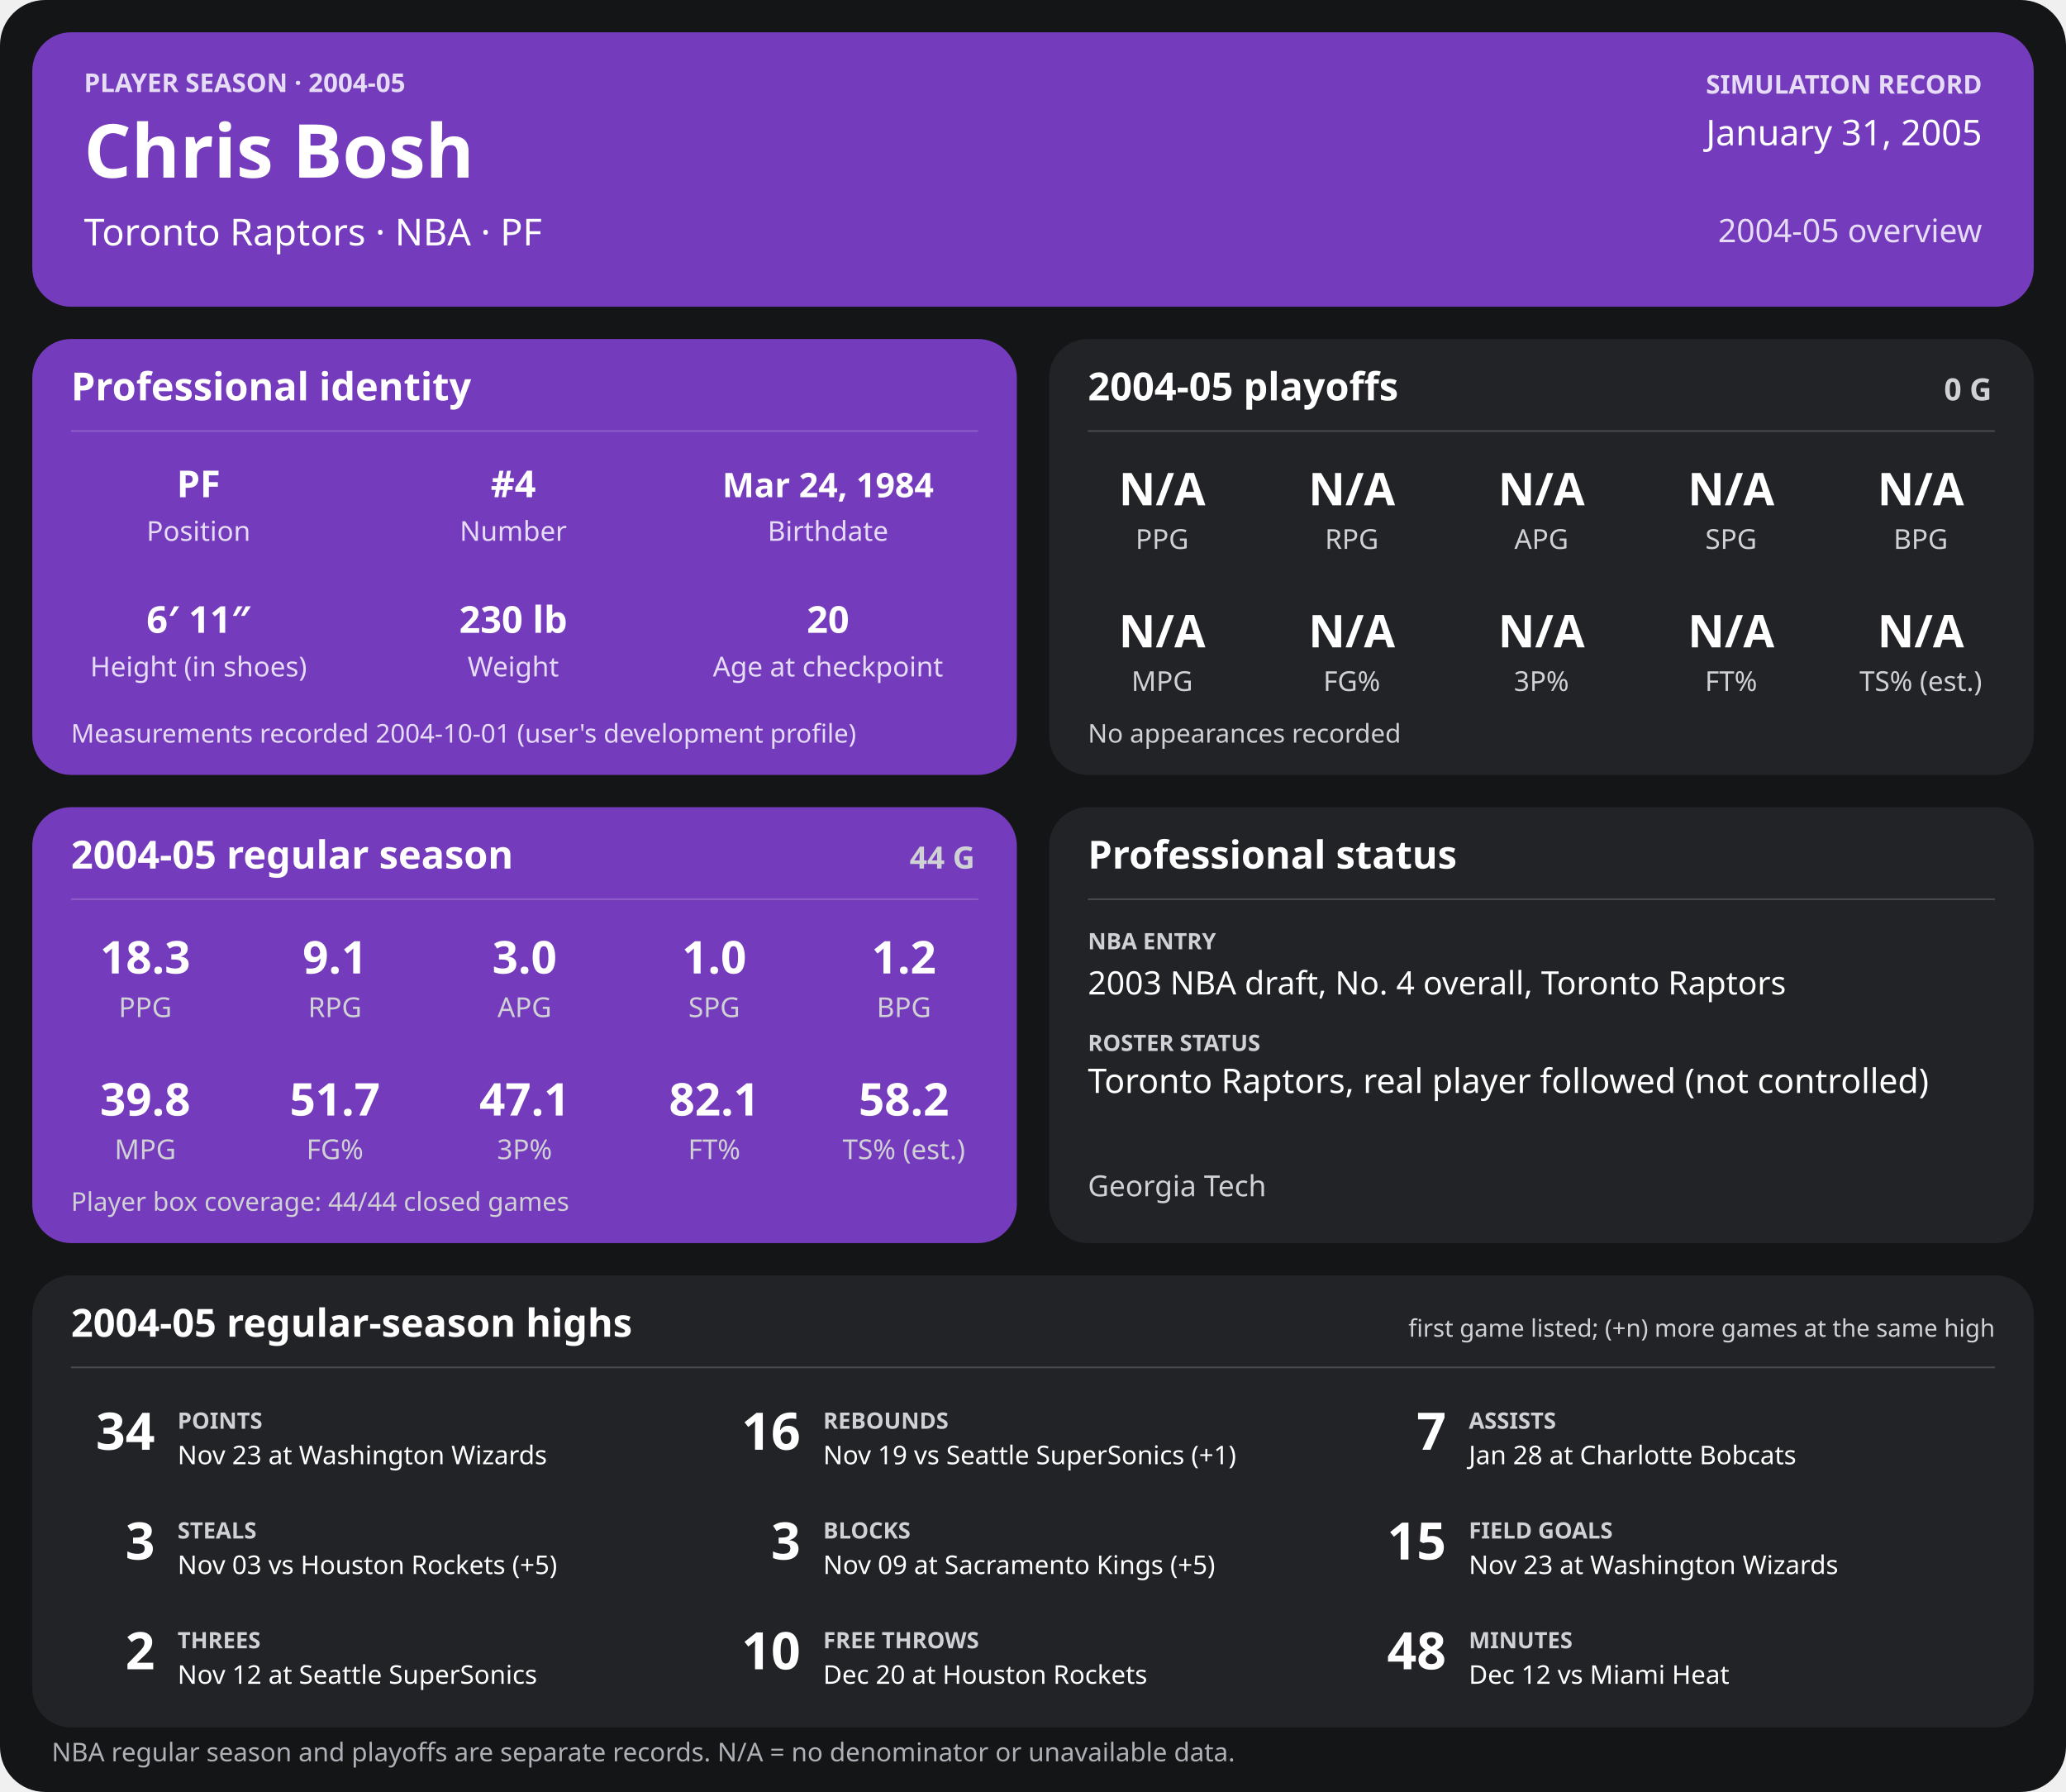
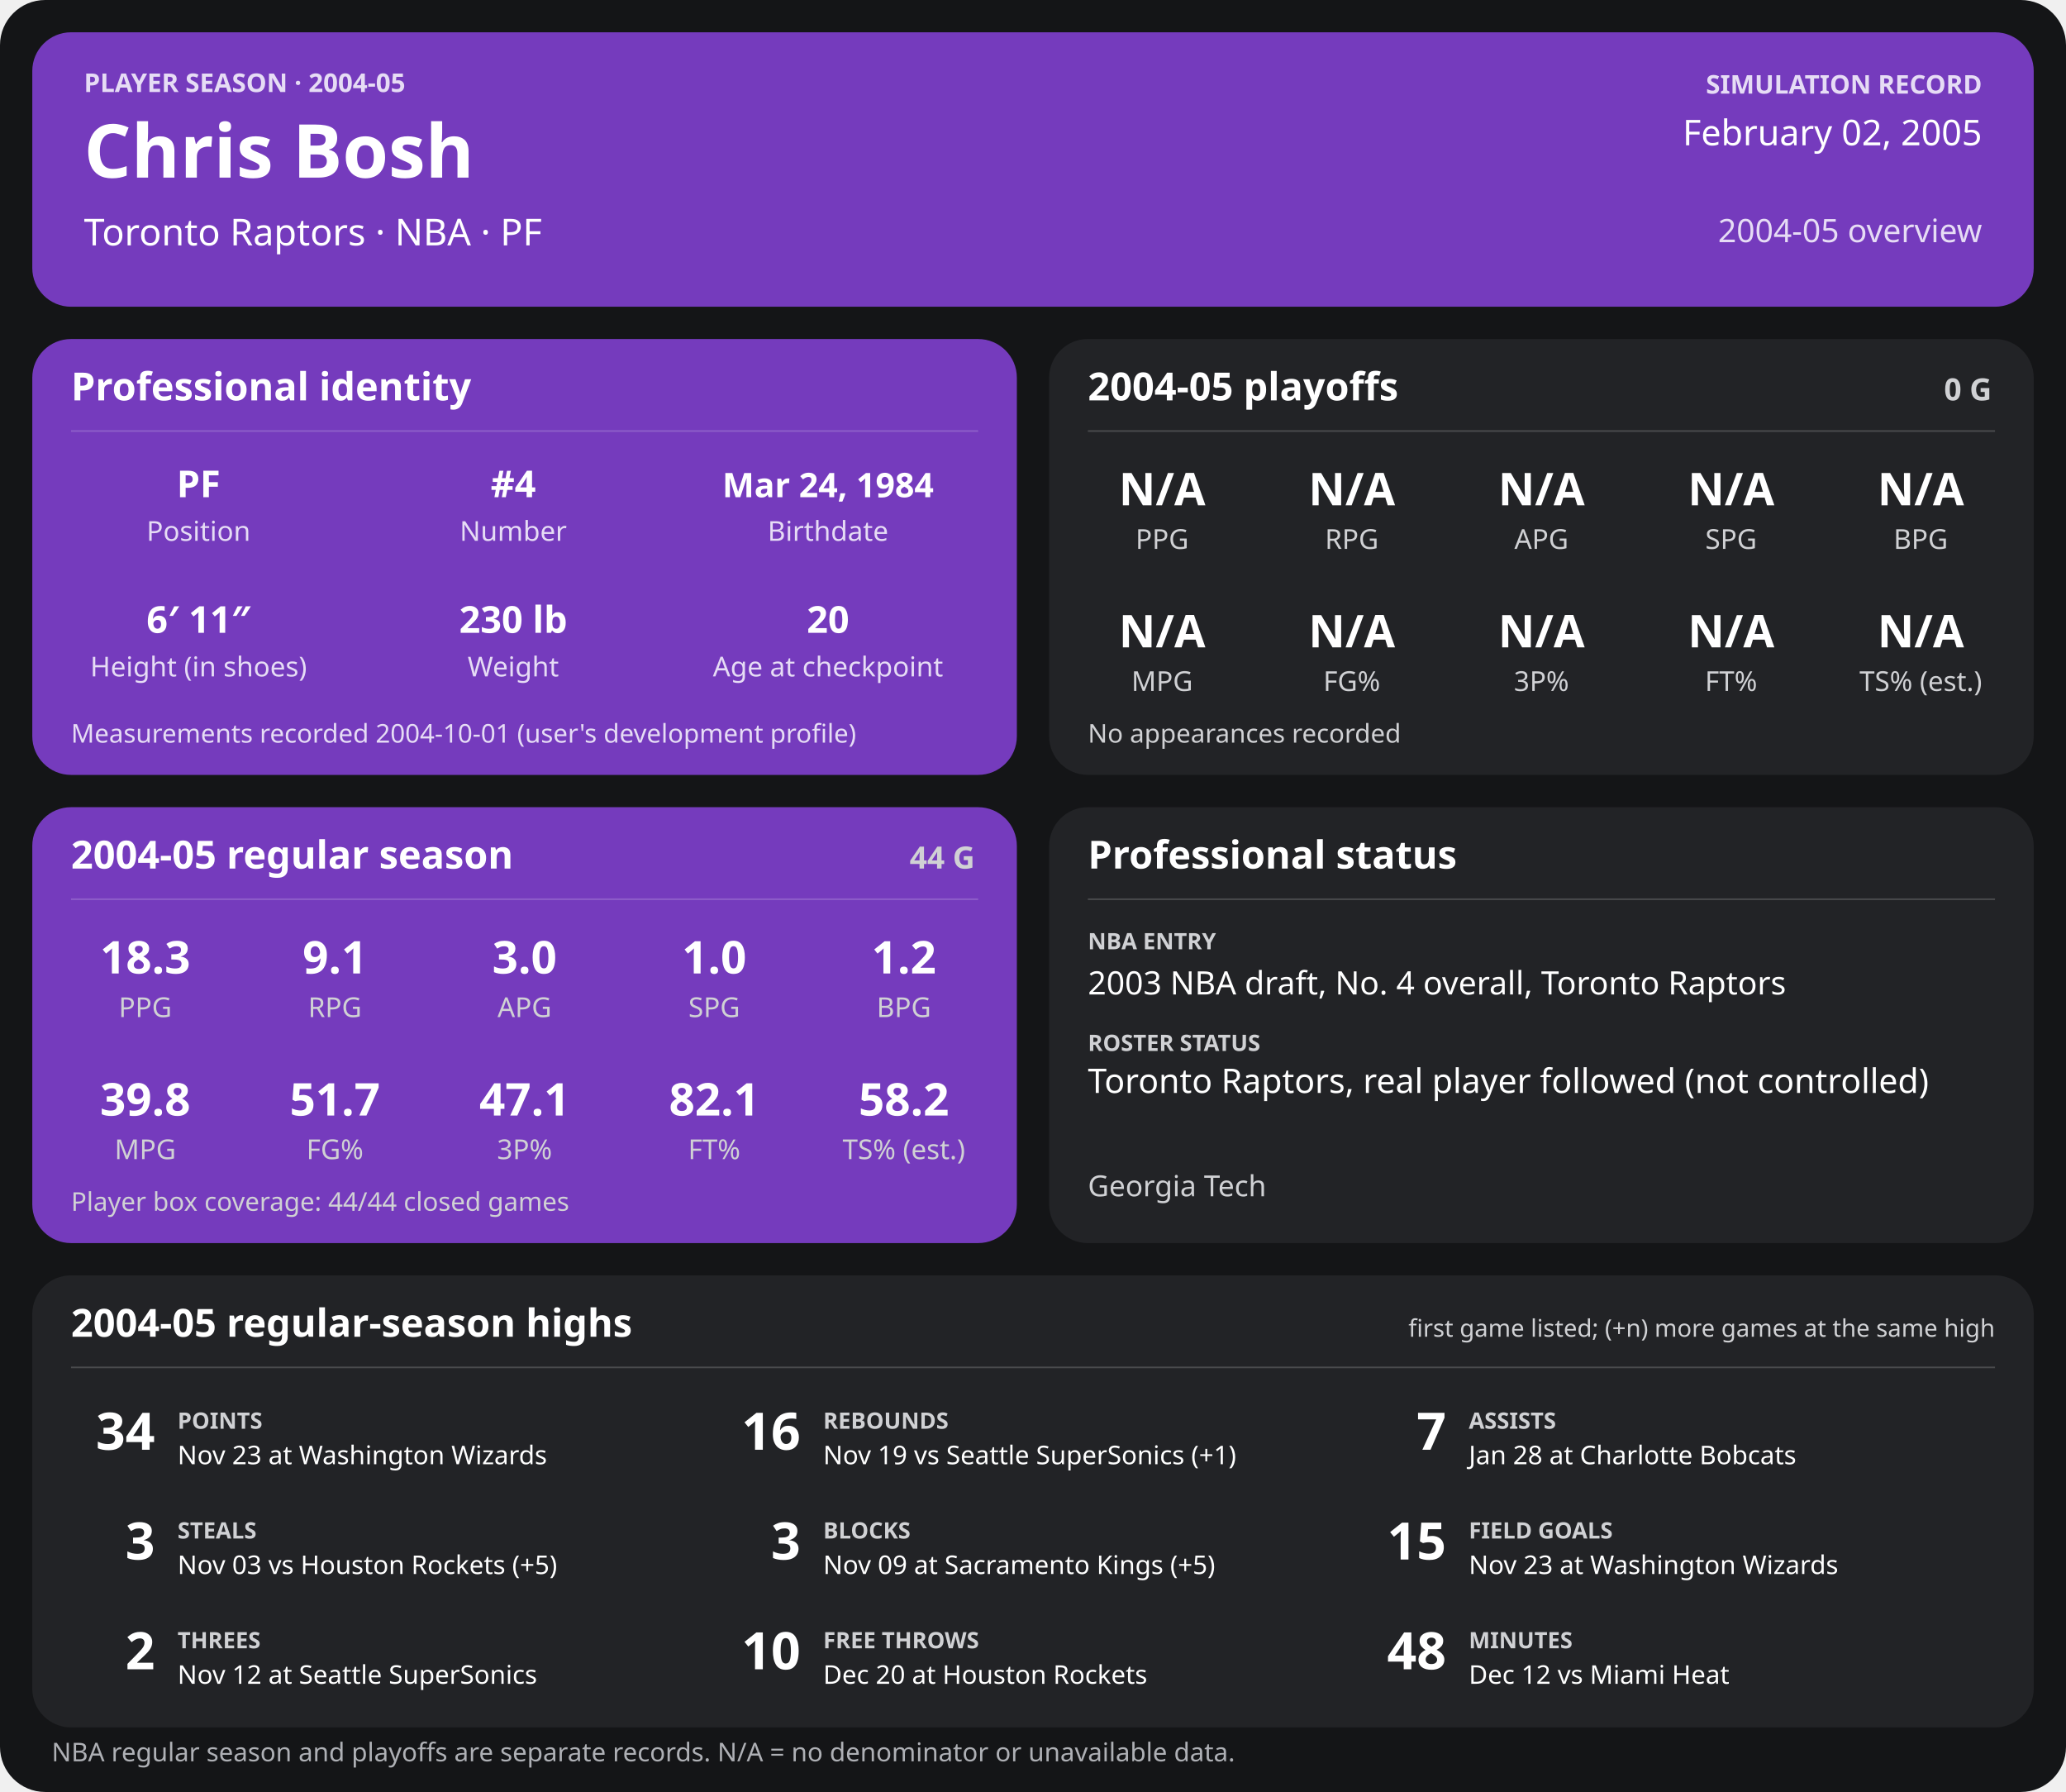
<svg xmlns="http://www.w3.org/2000/svg" width="1280" height="1110" viewBox="0 0 1280 1110" role="img" aria-labelledby="title desc">
  <rect width="1280" height="1110" rx="28" fill="#141517" />
  <g>
    <rect x="20" y="20" width="1240" height="170" rx="24" fill="#753bbd" />
    <text x="52" y="57" font-family="sans-serif" fill="#e6dcf5" font-size="16" font-weight="700" text-anchor="start">PLAYER SEASON · 2004-05</text>
    <text x="52" y="110" font-family="sans-serif" fill="#ffffff" font-size="46" font-weight="700" text-anchor="start">Chris Bosh</text>
    <text x="52" y="152" font-family="sans-serif" fill="#ffffff" font-size="23" font-weight="400" text-anchor="start">Toronto Raptors  ·  NBA  ·  PF</text>
    <text x="1228" y="58" font-family="sans-serif" fill="#e6dcf5" font-size="16" font-weight="700" text-anchor="end">SIMULATION RECORD</text>
-     <text x="1228" y="90" font-family="sans-serif" fill="#ffffff" font-size="22" font-weight="500" text-anchor="end">January 31, 2005</text>
+     <text x="1228" y="90" font-family="sans-serif" fill="#ffffff" font-size="22" font-weight="500" text-anchor="end">February 02, 2005</text>
    <text x="1228" y="150" font-family="sans-serif" fill="#e6dcf5" font-size="20" font-weight="500" text-anchor="end">2004-05 overview</text>
    <rect x="20" y="210" width="610" height="270" rx="24" fill="#753bbd" />
    <text x="44" y="248" font-family="sans-serif" fill="#ffffff" font-size="24" font-weight="700" text-anchor="start">Professional identity</text>
    <line x1="44" y1="267" x2="606" y2="267" stroke="#ffffff" stroke-opacity="0.18" />
    <text x="123" y="308" font-family="sans-serif" fill="#ffffff" font-size="23" font-weight="600" text-anchor="middle">PF</text>
    <text x="123" y="335" font-family="sans-serif" fill="#e6dcf5" font-size="17" font-weight="400" text-anchor="middle">Position</text>
    <text x="318" y="308" font-family="sans-serif" fill="#ffffff" font-size="23" font-weight="600" text-anchor="middle">#4</text>
    <text x="318" y="335" font-family="sans-serif" fill="#e6dcf5" font-size="17" font-weight="400" text-anchor="middle">Number</text>
    <text x="513" y="308" font-family="sans-serif" fill="#ffffff" font-size="21" font-weight="600" text-anchor="middle">Mar 24, 1984</text>
    <text x="513" y="335" font-family="sans-serif" fill="#e6dcf5" font-size="17" font-weight="400" text-anchor="middle">Birthdate</text>
    <text x="123" y="392" font-family="sans-serif" fill="#ffffff" font-size="23" font-weight="600" text-anchor="middle">6′ 11″</text>
    <text x="123" y="419" font-family="sans-serif" fill="#e6dcf5" font-size="17" font-weight="400" text-anchor="middle">Height (in shoes)</text>
    <text x="318" y="392" font-family="sans-serif" fill="#ffffff" font-size="23" font-weight="600" text-anchor="middle">230 lb</text>
    <text x="318" y="419" font-family="sans-serif" fill="#e6dcf5" font-size="17" font-weight="400" text-anchor="middle">Weight</text>
    <text x="513" y="392" font-family="sans-serif" fill="#ffffff" font-size="23" font-weight="600" text-anchor="middle">20</text>
    <text x="513" y="419" font-family="sans-serif" fill="#e6dcf5" font-size="17" font-weight="400" text-anchor="middle">Age at checkpoint</text>
    <text x="44" y="460" font-family="sans-serif" fill="#e6dcf5" font-size="16" font-weight="400" text-anchor="start">Measurements recorded 2004-10-01 (user's development profile)</text>
    <rect x="650" y="210" width="610" height="270" rx="24" fill="#222326" />
    <text x="674" y="248" font-family="sans-serif" fill="#ffffff" font-size="24" font-weight="700" text-anchor="start">2004-05 playoffs</text>
    <text x="1234" y="248" font-family="sans-serif" fill="#d0d1d4" font-size="19" font-weight="700" text-anchor="end">0 G</text>
    <line x1="674" y1="267" x2="1236" y2="267" stroke="#ffffff" stroke-opacity="0.18" />
    <text x="720.0" y="313" font-family="sans-serif" fill="#ffffff" font-size="28" font-weight="600" text-anchor="middle">N/A</text>
    <text x="720.0" y="340" font-family="sans-serif" fill="#d0d1d4" font-size="17" font-weight="400" text-anchor="middle">PPG</text>
    <text x="837.5" y="313" font-family="sans-serif" fill="#ffffff" font-size="28" font-weight="600" text-anchor="middle">N/A</text>
    <text x="837.5" y="340" font-family="sans-serif" fill="#d0d1d4" font-size="17" font-weight="400" text-anchor="middle">RPG</text>
    <text x="955.0" y="313" font-family="sans-serif" fill="#ffffff" font-size="28" font-weight="600" text-anchor="middle">N/A</text>
    <text x="955.0" y="340" font-family="sans-serif" fill="#d0d1d4" font-size="17" font-weight="400" text-anchor="middle">APG</text>
    <text x="1072.5" y="313" font-family="sans-serif" fill="#ffffff" font-size="28" font-weight="600" text-anchor="middle">N/A</text>
    <text x="1072.5" y="340" font-family="sans-serif" fill="#d0d1d4" font-size="17" font-weight="400" text-anchor="middle">SPG</text>
    <text x="1190.0" y="313" font-family="sans-serif" fill="#ffffff" font-size="28" font-weight="600" text-anchor="middle">N/A</text>
    <text x="1190.0" y="340" font-family="sans-serif" fill="#d0d1d4" font-size="17" font-weight="400" text-anchor="middle">BPG</text>
    <text x="720.0" y="401" font-family="sans-serif" fill="#ffffff" font-size="28" font-weight="600" text-anchor="middle">N/A</text>
    <text x="720.0" y="428" font-family="sans-serif" fill="#d0d1d4" font-size="17" font-weight="400" text-anchor="middle">MPG</text>
    <text x="837.5" y="401" font-family="sans-serif" fill="#ffffff" font-size="28" font-weight="600" text-anchor="middle">N/A</text>
    <text x="837.5" y="428" font-family="sans-serif" fill="#d0d1d4" font-size="17" font-weight="400" text-anchor="middle">FG%</text>
    <text x="955.0" y="401" font-family="sans-serif" fill="#ffffff" font-size="28" font-weight="600" text-anchor="middle">N/A</text>
    <text x="955.0" y="428" font-family="sans-serif" fill="#d0d1d4" font-size="17" font-weight="400" text-anchor="middle">3P%</text>
    <text x="1072.5" y="401" font-family="sans-serif" fill="#ffffff" font-size="28" font-weight="600" text-anchor="middle">N/A</text>
    <text x="1072.5" y="428" font-family="sans-serif" fill="#d0d1d4" font-size="17" font-weight="400" text-anchor="middle">FT%</text>
    <text x="1190.0" y="401" font-family="sans-serif" fill="#ffffff" font-size="28" font-weight="600" text-anchor="middle">N/A</text>
    <text x="1190.0" y="428" font-family="sans-serif" fill="#d0d1d4" font-size="17" font-weight="400" text-anchor="middle">TS% (est.)</text>
    <text x="674" y="460" font-family="sans-serif" fill="#d0d1d4" font-size="16" font-weight="400" text-anchor="start">No appearances recorded</text>
    <rect x="20" y="500" width="610" height="270" rx="24" fill="#753bbd" />
    <text x="44" y="538" font-family="sans-serif" fill="#ffffff" font-size="24" font-weight="700" text-anchor="start">2004-05 regular season</text>
    <text x="604" y="538" font-family="sans-serif" fill="#d0d1d4" font-size="19" font-weight="700" text-anchor="end">44 G</text>
    <line x1="44" y1="557" x2="606" y2="557" stroke="#ffffff" stroke-opacity="0.18" />
    <text x="90.0" y="603" font-family="sans-serif" fill="#ffffff" font-size="28" font-weight="600" text-anchor="middle">18.3</text>
    <text x="90.0" y="630" font-family="sans-serif" fill="#d0d1d4" font-size="17" font-weight="400" text-anchor="middle">PPG</text>
    <text x="207.5" y="603" font-family="sans-serif" fill="#ffffff" font-size="28" font-weight="600" text-anchor="middle">9.1</text>
    <text x="207.5" y="630" font-family="sans-serif" fill="#d0d1d4" font-size="17" font-weight="400" text-anchor="middle">RPG</text>
    <text x="325.0" y="603" font-family="sans-serif" fill="#ffffff" font-size="28" font-weight="600" text-anchor="middle">3.0</text>
    <text x="325.0" y="630" font-family="sans-serif" fill="#d0d1d4" font-size="17" font-weight="400" text-anchor="middle">APG</text>
    <text x="442.5" y="603" font-family="sans-serif" fill="#ffffff" font-size="28" font-weight="600" text-anchor="middle">1.0</text>
    <text x="442.5" y="630" font-family="sans-serif" fill="#d0d1d4" font-size="17" font-weight="400" text-anchor="middle">SPG</text>
    <text x="560.0" y="603" font-family="sans-serif" fill="#ffffff" font-size="28" font-weight="600" text-anchor="middle">1.2</text>
    <text x="560.0" y="630" font-family="sans-serif" fill="#d0d1d4" font-size="17" font-weight="400" text-anchor="middle">BPG</text>
    <text x="90.0" y="691" font-family="sans-serif" fill="#ffffff" font-size="28" font-weight="600" text-anchor="middle">39.8</text>
    <text x="90.0" y="718" font-family="sans-serif" fill="#d0d1d4" font-size="17" font-weight="400" text-anchor="middle">MPG</text>
    <text x="207.5" y="691" font-family="sans-serif" fill="#ffffff" font-size="28" font-weight="600" text-anchor="middle">51.7</text>
    <text x="207.5" y="718" font-family="sans-serif" fill="#d0d1d4" font-size="17" font-weight="400" text-anchor="middle">FG%</text>
    <text x="325.0" y="691" font-family="sans-serif" fill="#ffffff" font-size="28" font-weight="600" text-anchor="middle">47.1</text>
    <text x="325.0" y="718" font-family="sans-serif" fill="#d0d1d4" font-size="17" font-weight="400" text-anchor="middle">3P%</text>
    <text x="442.5" y="691" font-family="sans-serif" fill="#ffffff" font-size="28" font-weight="600" text-anchor="middle">82.1</text>
    <text x="442.5" y="718" font-family="sans-serif" fill="#d0d1d4" font-size="17" font-weight="400" text-anchor="middle">FT%</text>
    <text x="560.0" y="691" font-family="sans-serif" fill="#ffffff" font-size="28" font-weight="600" text-anchor="middle">58.2</text>
    <text x="560.0" y="718" font-family="sans-serif" fill="#d0d1d4" font-size="17" font-weight="400" text-anchor="middle">TS% (est.)</text>
    <text x="44" y="750" font-family="sans-serif" fill="#d0d1d4" font-size="16" font-weight="400" text-anchor="start">Player box coverage: 44/44 closed games</text>
    <rect x="650" y="500" width="610" height="270" rx="24" fill="#222326" />
    <text x="674" y="538" font-family="sans-serif" fill="#ffffff" font-size="24" font-weight="700" text-anchor="start">Professional status</text>
    <line x1="674" y1="557" x2="1236" y2="557" stroke="#ffffff" stroke-opacity="0.18" />
    <text x="674" y="588" font-family="sans-serif" fill="#d0d1d4" font-size="14" font-weight="700" text-anchor="start">NBA ENTRY</text>
    <text x="674" y="616" font-family="sans-serif" fill="#ffffff" font-size="20" font-weight="500" text-anchor="start">2003 NBA draft, No. 4 overall, Toronto Raptors</text>
    <text x="674" y="651" font-family="sans-serif" fill="#d0d1d4" font-size="14" font-weight="700" text-anchor="start">ROSTER STATUS</text>
    <text x="674" y="677" font-family="sans-serif" fill="#ffffff" font-size="21" font-weight="500" text-anchor="start">Toronto Raptors, real player followed (not controlled)</text>
    <text x="674" y="741" font-family="sans-serif" fill="#d0d1d4" font-size="18" font-weight="400" text-anchor="start">Georgia Tech</text>
    <rect x="20" y="790" width="1240" height="280" rx="24" fill="#222326" />
    <text x="44" y="828" font-family="sans-serif" fill="#ffffff" font-size="24" font-weight="700" text-anchor="start">2004-05 regular-season highs</text>
    <text x="1236" y="828" font-family="sans-serif" fill="#d0d1d4" font-size="15" font-weight="400" text-anchor="end">first game listed; (+n) more games at the same high</text>
    <line x1="44" y1="847" x2="1236" y2="847" stroke="#ffffff" stroke-opacity="0.18" />
    <text x="96" y="898" font-family="sans-serif" fill="#ffffff" font-size="32" font-weight="700" text-anchor="end">34</text>
    <text x="110" y="885" font-family="sans-serif" fill="#d0d1d4" font-size="14" font-weight="700" text-anchor="start">POINTS</text>
    <text x="110" y="907" font-family="sans-serif" fill="#ffffff" font-size="16" font-weight="400" text-anchor="start">Nov 23 at Washington Wizards</text>
    <text x="496" y="898" font-family="sans-serif" fill="#ffffff" font-size="32" font-weight="700" text-anchor="end">16</text>
    <text x="510" y="885" font-family="sans-serif" fill="#d0d1d4" font-size="14" font-weight="700" text-anchor="start">REBOUNDS</text>
    <text x="510" y="907" font-family="sans-serif" fill="#ffffff" font-size="16" font-weight="400" text-anchor="start">Nov 19 vs Seattle SuperSonics (+1)</text>
    <text x="896" y="898" font-family="sans-serif" fill="#ffffff" font-size="32" font-weight="700" text-anchor="end">7</text>
    <text x="910" y="885" font-family="sans-serif" fill="#d0d1d4" font-size="14" font-weight="700" text-anchor="start">ASSISTS</text>
    <text x="910" y="907" font-family="sans-serif" fill="#ffffff" font-size="16" font-weight="400" text-anchor="start">Jan 28 at Charlotte Bobcats</text>
    <text x="96" y="966" font-family="sans-serif" fill="#ffffff" font-size="32" font-weight="700" text-anchor="end">3</text>
    <text x="110" y="953" font-family="sans-serif" fill="#d0d1d4" font-size="14" font-weight="700" text-anchor="start">STEALS</text>
    <text x="110" y="975" font-family="sans-serif" fill="#ffffff" font-size="16" font-weight="400" text-anchor="start">Nov 03 vs Houston Rockets (+5)</text>
    <text x="496" y="966" font-family="sans-serif" fill="#ffffff" font-size="32" font-weight="700" text-anchor="end">3</text>
    <text x="510" y="953" font-family="sans-serif" fill="#d0d1d4" font-size="14" font-weight="700" text-anchor="start">BLOCKS</text>
    <text x="510" y="975" font-family="sans-serif" fill="#ffffff" font-size="16" font-weight="400" text-anchor="start">Nov 09 at Sacramento Kings (+5)</text>
    <text x="896" y="966" font-family="sans-serif" fill="#ffffff" font-size="32" font-weight="700" text-anchor="end">15</text>
    <text x="910" y="953" font-family="sans-serif" fill="#d0d1d4" font-size="14" font-weight="700" text-anchor="start">FIELD GOALS</text>
    <text x="910" y="975" font-family="sans-serif" fill="#ffffff" font-size="16" font-weight="400" text-anchor="start">Nov 23 at Washington Wizards</text>
    <text x="96" y="1034" font-family="sans-serif" fill="#ffffff" font-size="32" font-weight="700" text-anchor="end">2</text>
    <text x="110" y="1021" font-family="sans-serif" fill="#d0d1d4" font-size="14" font-weight="700" text-anchor="start">THREES</text>
    <text x="110" y="1043" font-family="sans-serif" fill="#ffffff" font-size="16" font-weight="400" text-anchor="start">Nov 12 at Seattle SuperSonics</text>
    <text x="496" y="1034" font-family="sans-serif" fill="#ffffff" font-size="32" font-weight="700" text-anchor="end">10</text>
    <text x="510" y="1021" font-family="sans-serif" fill="#d0d1d4" font-size="14" font-weight="700" text-anchor="start">FREE THROWS</text>
    <text x="510" y="1043" font-family="sans-serif" fill="#ffffff" font-size="16" font-weight="400" text-anchor="start">Dec 20 at Houston Rockets</text>
    <text x="896" y="1034" font-family="sans-serif" fill="#ffffff" font-size="32" font-weight="700" text-anchor="end">48</text>
    <text x="910" y="1021" font-family="sans-serif" fill="#d0d1d4" font-size="14" font-weight="700" text-anchor="start">MINUTES</text>
    <text x="910" y="1043" font-family="sans-serif" fill="#ffffff" font-size="16" font-weight="400" text-anchor="start">Dec 12 vs Miami Heat</text>
    <text x="32" y="1091" font-family="sans-serif" fill="#aeb0b5" font-size="16" font-weight="400" text-anchor="start">NBA regular season and playoffs are separate records. N/A = no denominator or unavailable data.</text>
  </g>
</svg>
